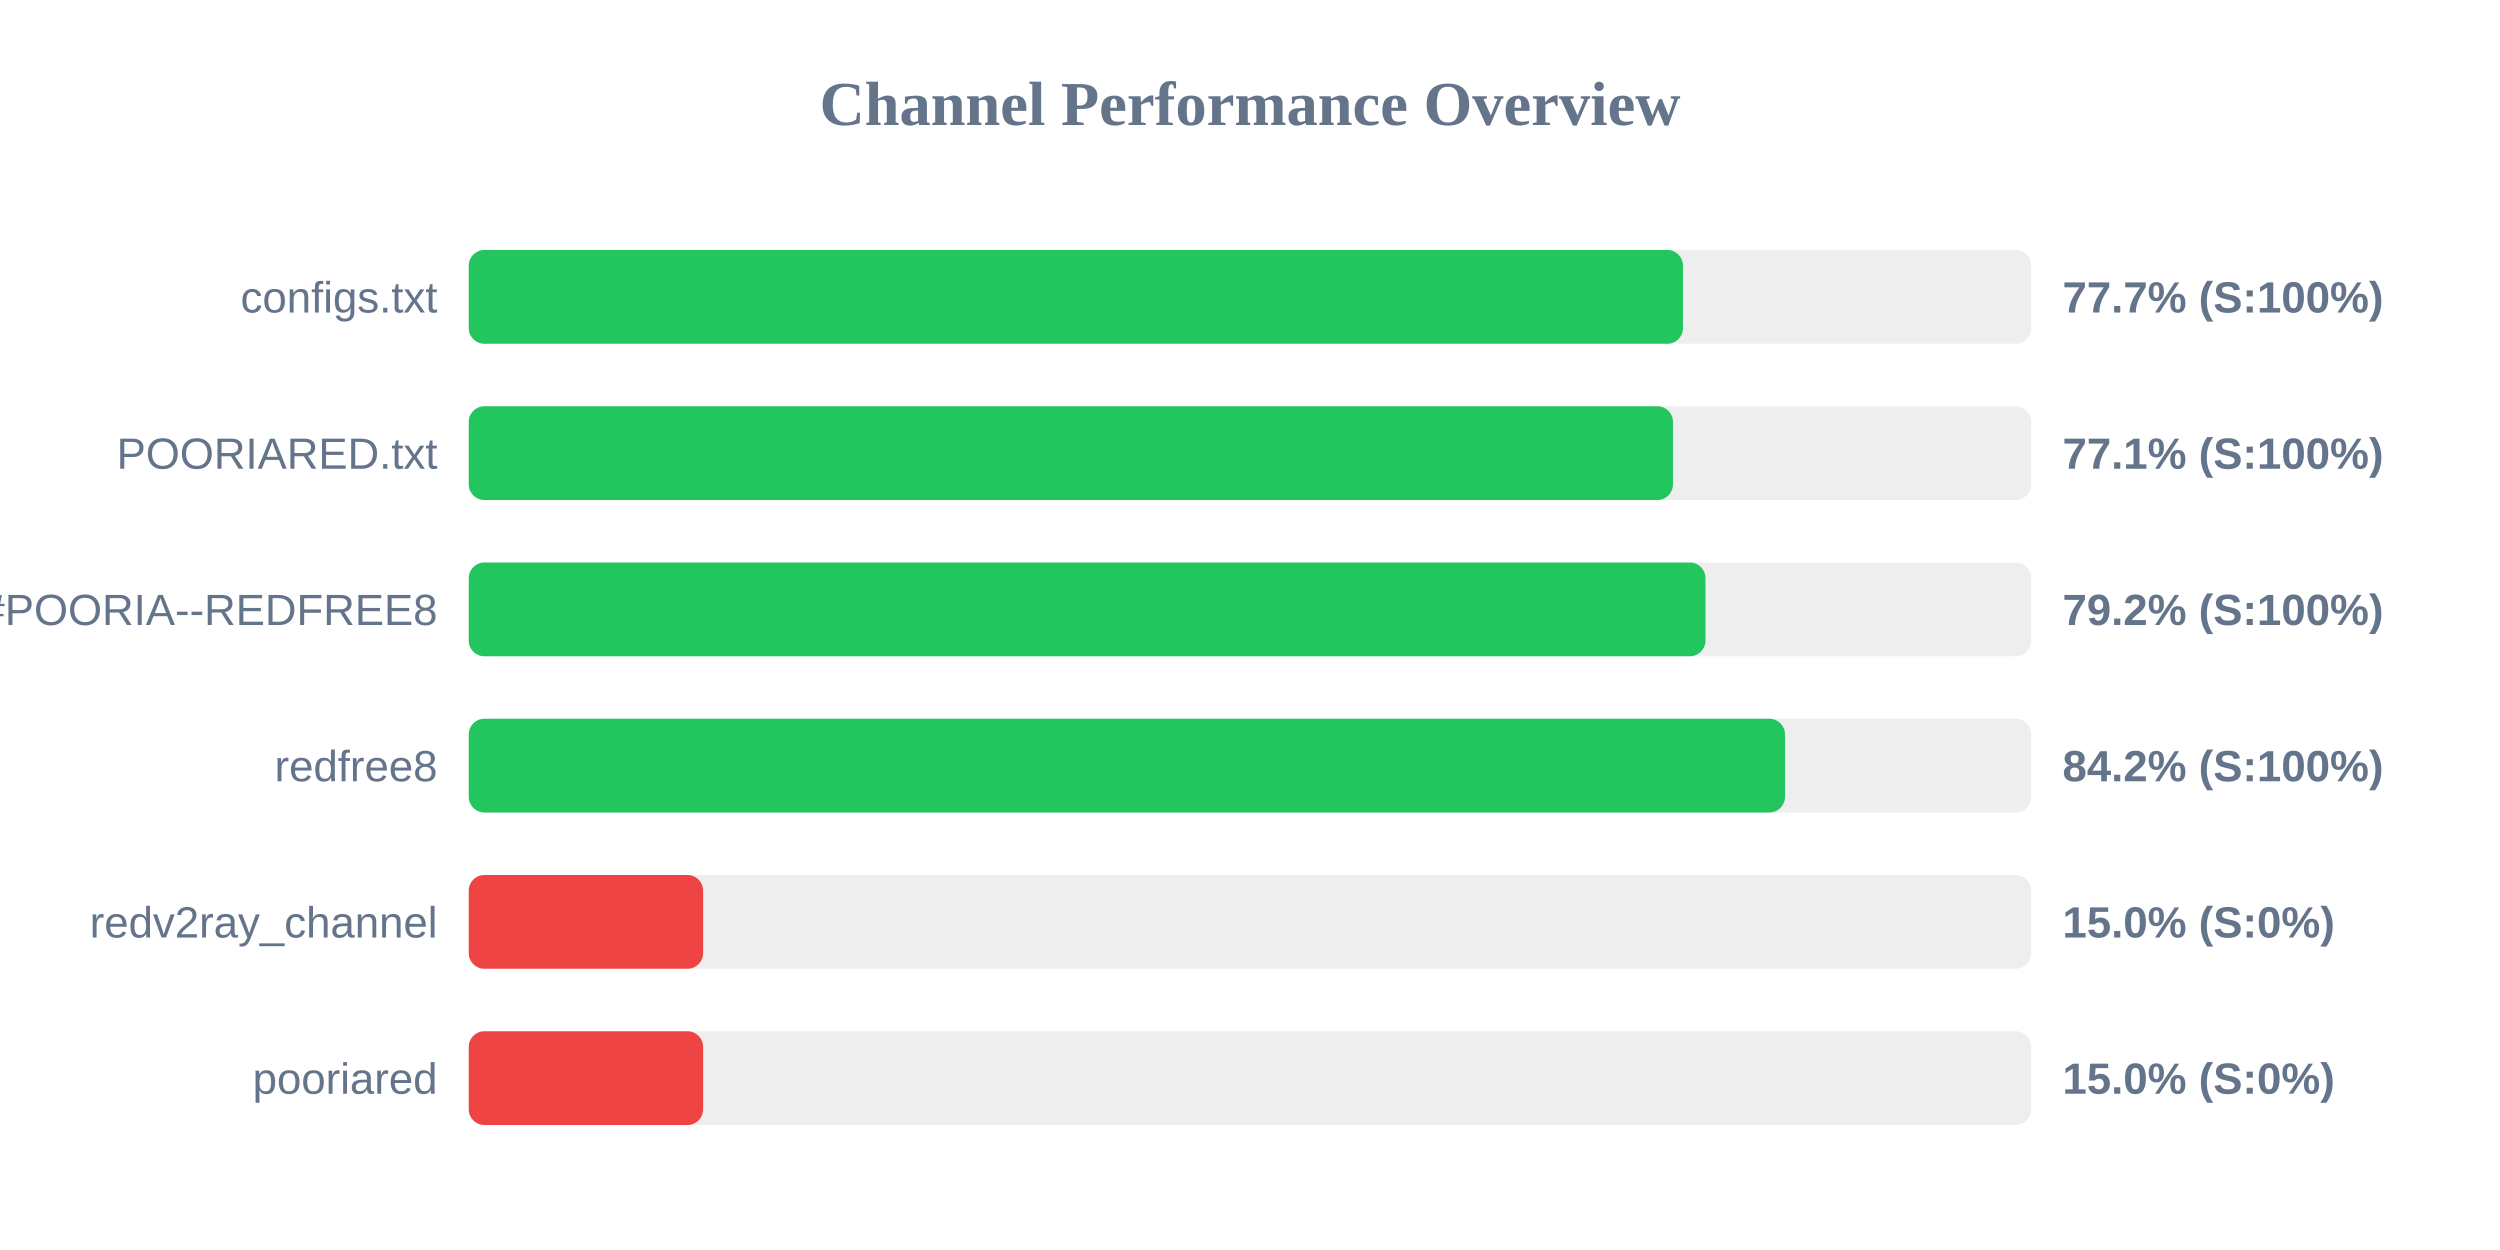
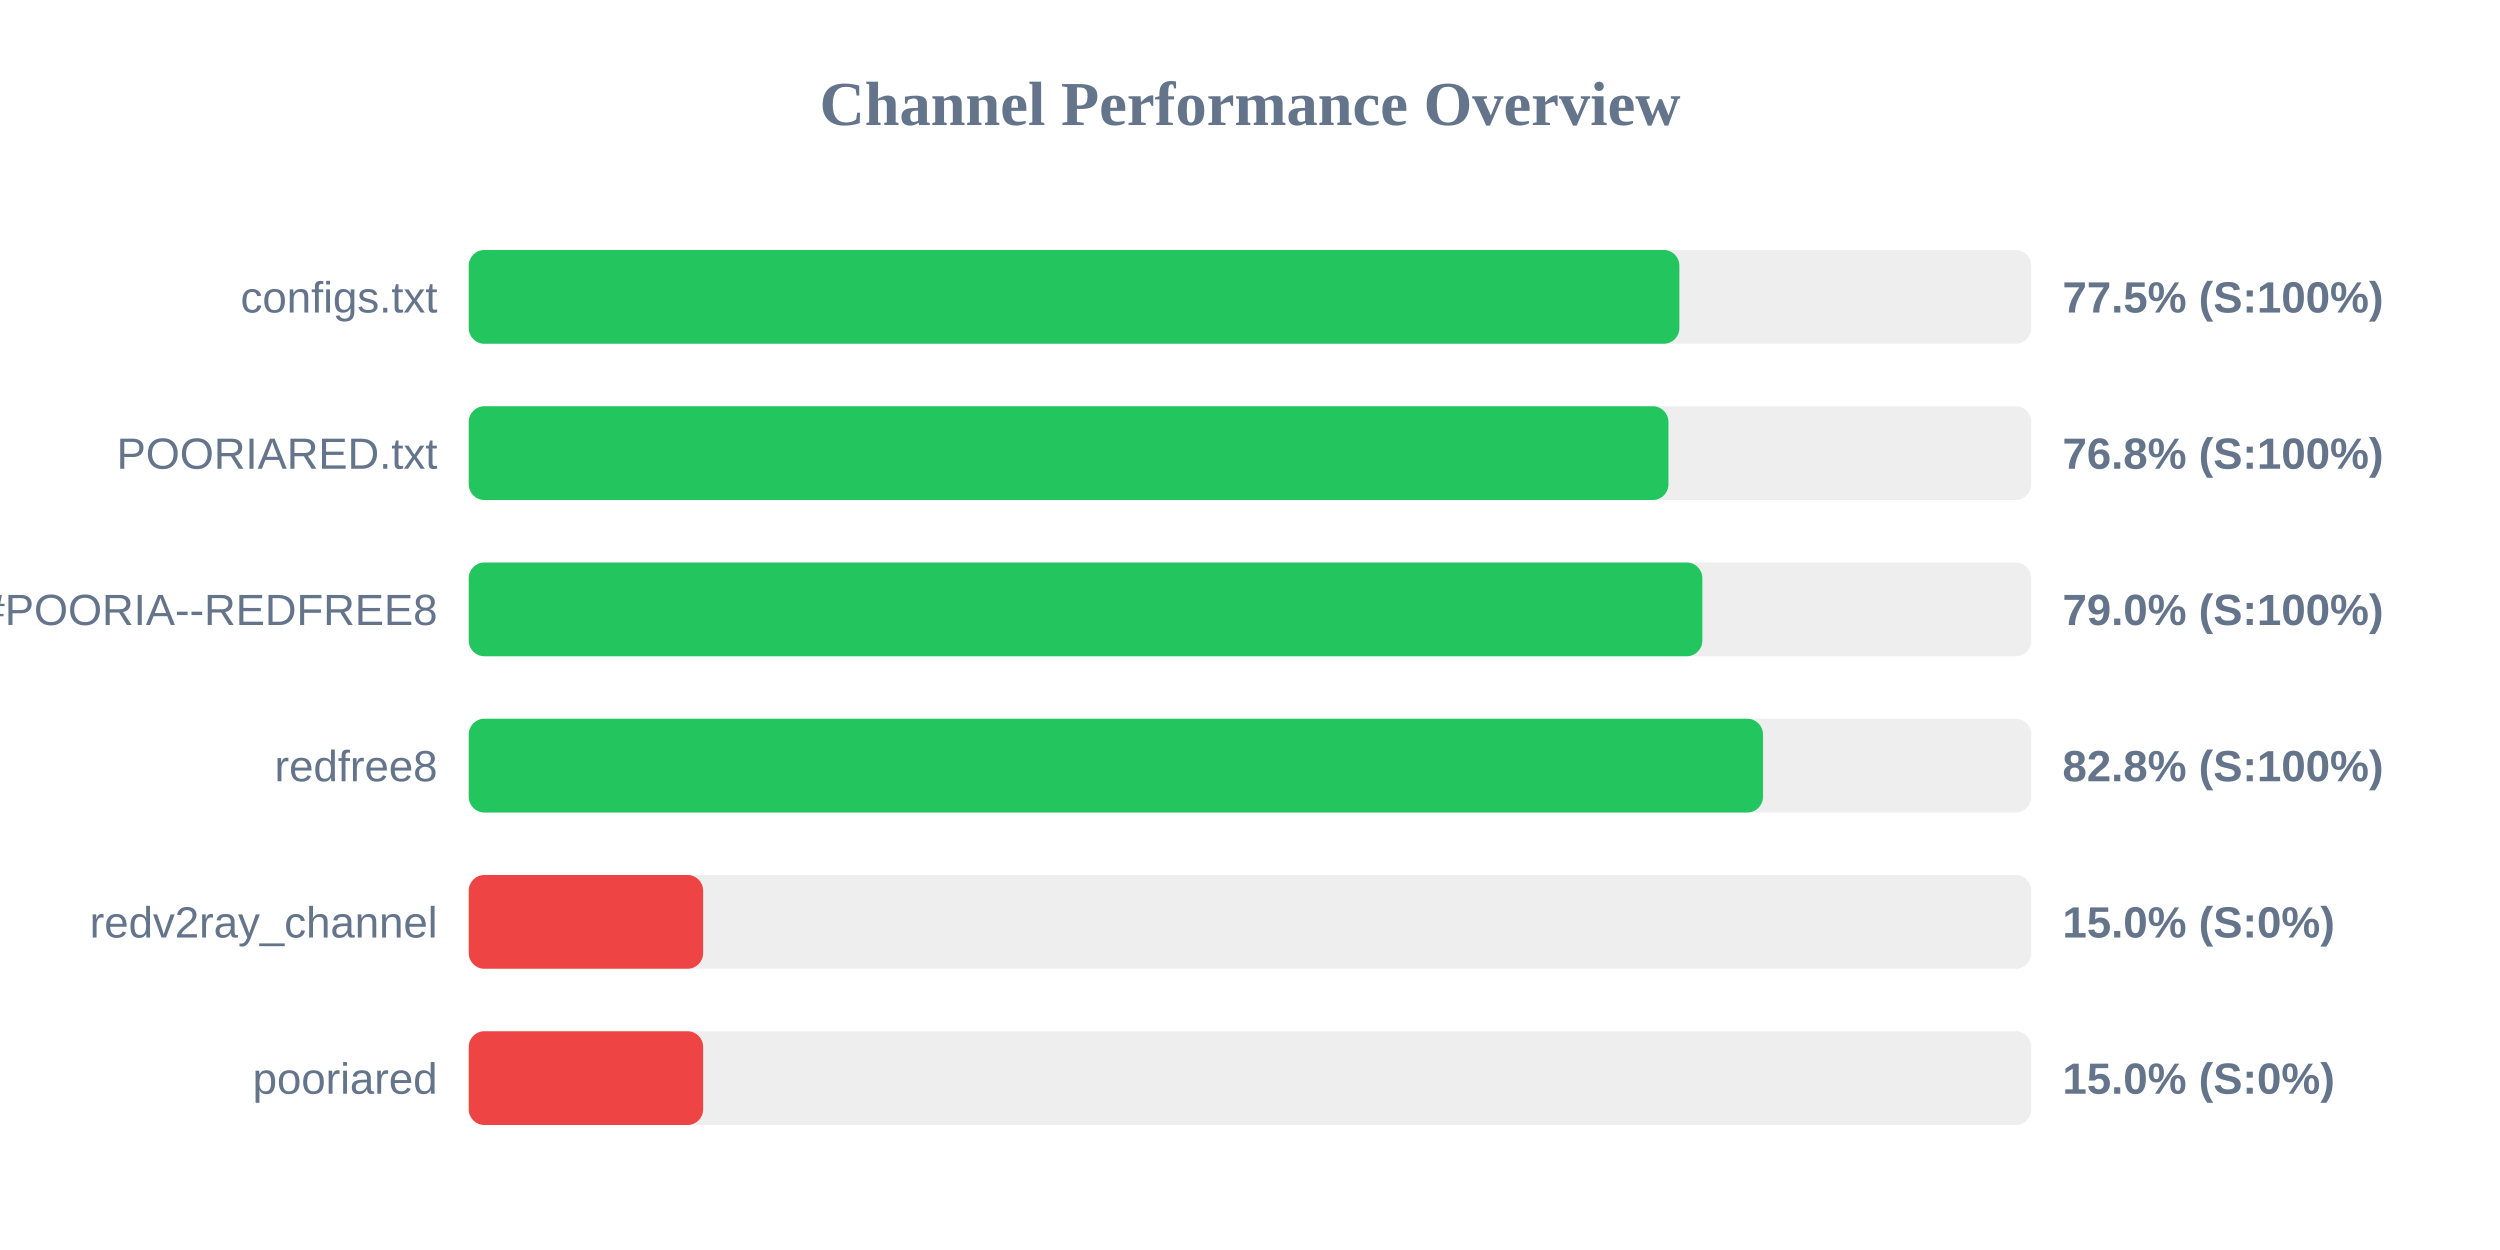
<svg xmlns="http://www.w3.org/2000/svg" width="800" height="400" version="1.1">
  <style>
        .row { font: 14px Arial; fill: #64748b; }
        .score { font: bold 14px Arial; fill: #64748b; }
    </style>
  <text x="400" y="40" text-anchor="middle" font-size="20px" font-weight="bold" fill="#64748b">Channel Performance Overview</text>
  <rect x="150" y="80" width="500" height="30" fill="#eee" rx="5" />
-   <rect x="150" y="80" width="388.55" height="30" fill="#22c55e" rx="5" />
+   <rect x="150" y="80" width="387.4" height="30" fill="#22c55e" rx="5" />
  <text x="140" y="100" text-anchor="end" class="row">configs.txt</text>
-   <text x="660" y="100" text-anchor="start" class="score">77.7% (S:100%)</text>
+   <text x="660" y="100" text-anchor="start" class="score">77.5% (S:100%)</text>
  <rect x="150" y="130" width="500" height="30" fill="#eee" rx="5" />
-   <rect x="150" y="130" width="385.35" height="30" fill="#22c55e" rx="5" />
+   <rect x="150" y="130" width="383.9" height="30" fill="#22c55e" rx="5" />
  <text x="140" y="150" text-anchor="end" class="row">POORIARED.txt</text>
-   <text x="660" y="150" text-anchor="start" class="score">77.1% (S:100%)</text>
+   <text x="660" y="150" text-anchor="start" class="score">76.8% (S:100%)</text>
  <rect x="150" y="180" width="500" height="30" fill="#eee" rx="5" />
-   <rect x="150" y="180" width="395.75" height="30" fill="#22c55e" rx="5" />
+   <rect x="150" y="180" width="394.75" height="30" fill="#22c55e" rx="5" />
  <text x="140" y="200" text-anchor="end" class="row">POORIA--REDFREE8.txt#POORIA--REDFREE8</text>
-   <text x="660" y="200" text-anchor="start" class="score">79.2% (S:100%)</text>
+   <text x="660" y="200" text-anchor="start" class="score">79.0% (S:100%)</text>
  <rect x="150" y="230" width="500" height="30" fill="#eee" rx="5" />
-   <rect x="150" y="230" width="421.2" height="30" fill="#22c55e" rx="5" />
+   <rect x="150" y="230" width="414.15" height="30" fill="#22c55e" rx="5" />
  <text x="140" y="250" text-anchor="end" class="row">redfree8</text>
-   <text x="660" y="250" text-anchor="start" class="score">84.2% (S:100%)</text>
+   <text x="660" y="250" text-anchor="start" class="score">82.8% (S:100%)</text>
  <rect x="150" y="280" width="500" height="30" fill="#eee" rx="5" />
  <rect x="150" y="280" width="75.0" height="30" fill="#ef4444" rx="5" />
  <text x="140" y="300" text-anchor="end" class="row">redv2ray_channel</text>
  <text x="660" y="300" text-anchor="start" class="score">15.0% (S:0%)</text>
  <rect x="150" y="330" width="500" height="30" fill="#eee" rx="5" />
  <rect x="150" y="330" width="75.0" height="30" fill="#ef4444" rx="5" />
  <text x="140" y="350" text-anchor="end" class="row">pooriared</text>
  <text x="660" y="350" text-anchor="start" class="score">15.0% (S:0%)</text>
</svg>
